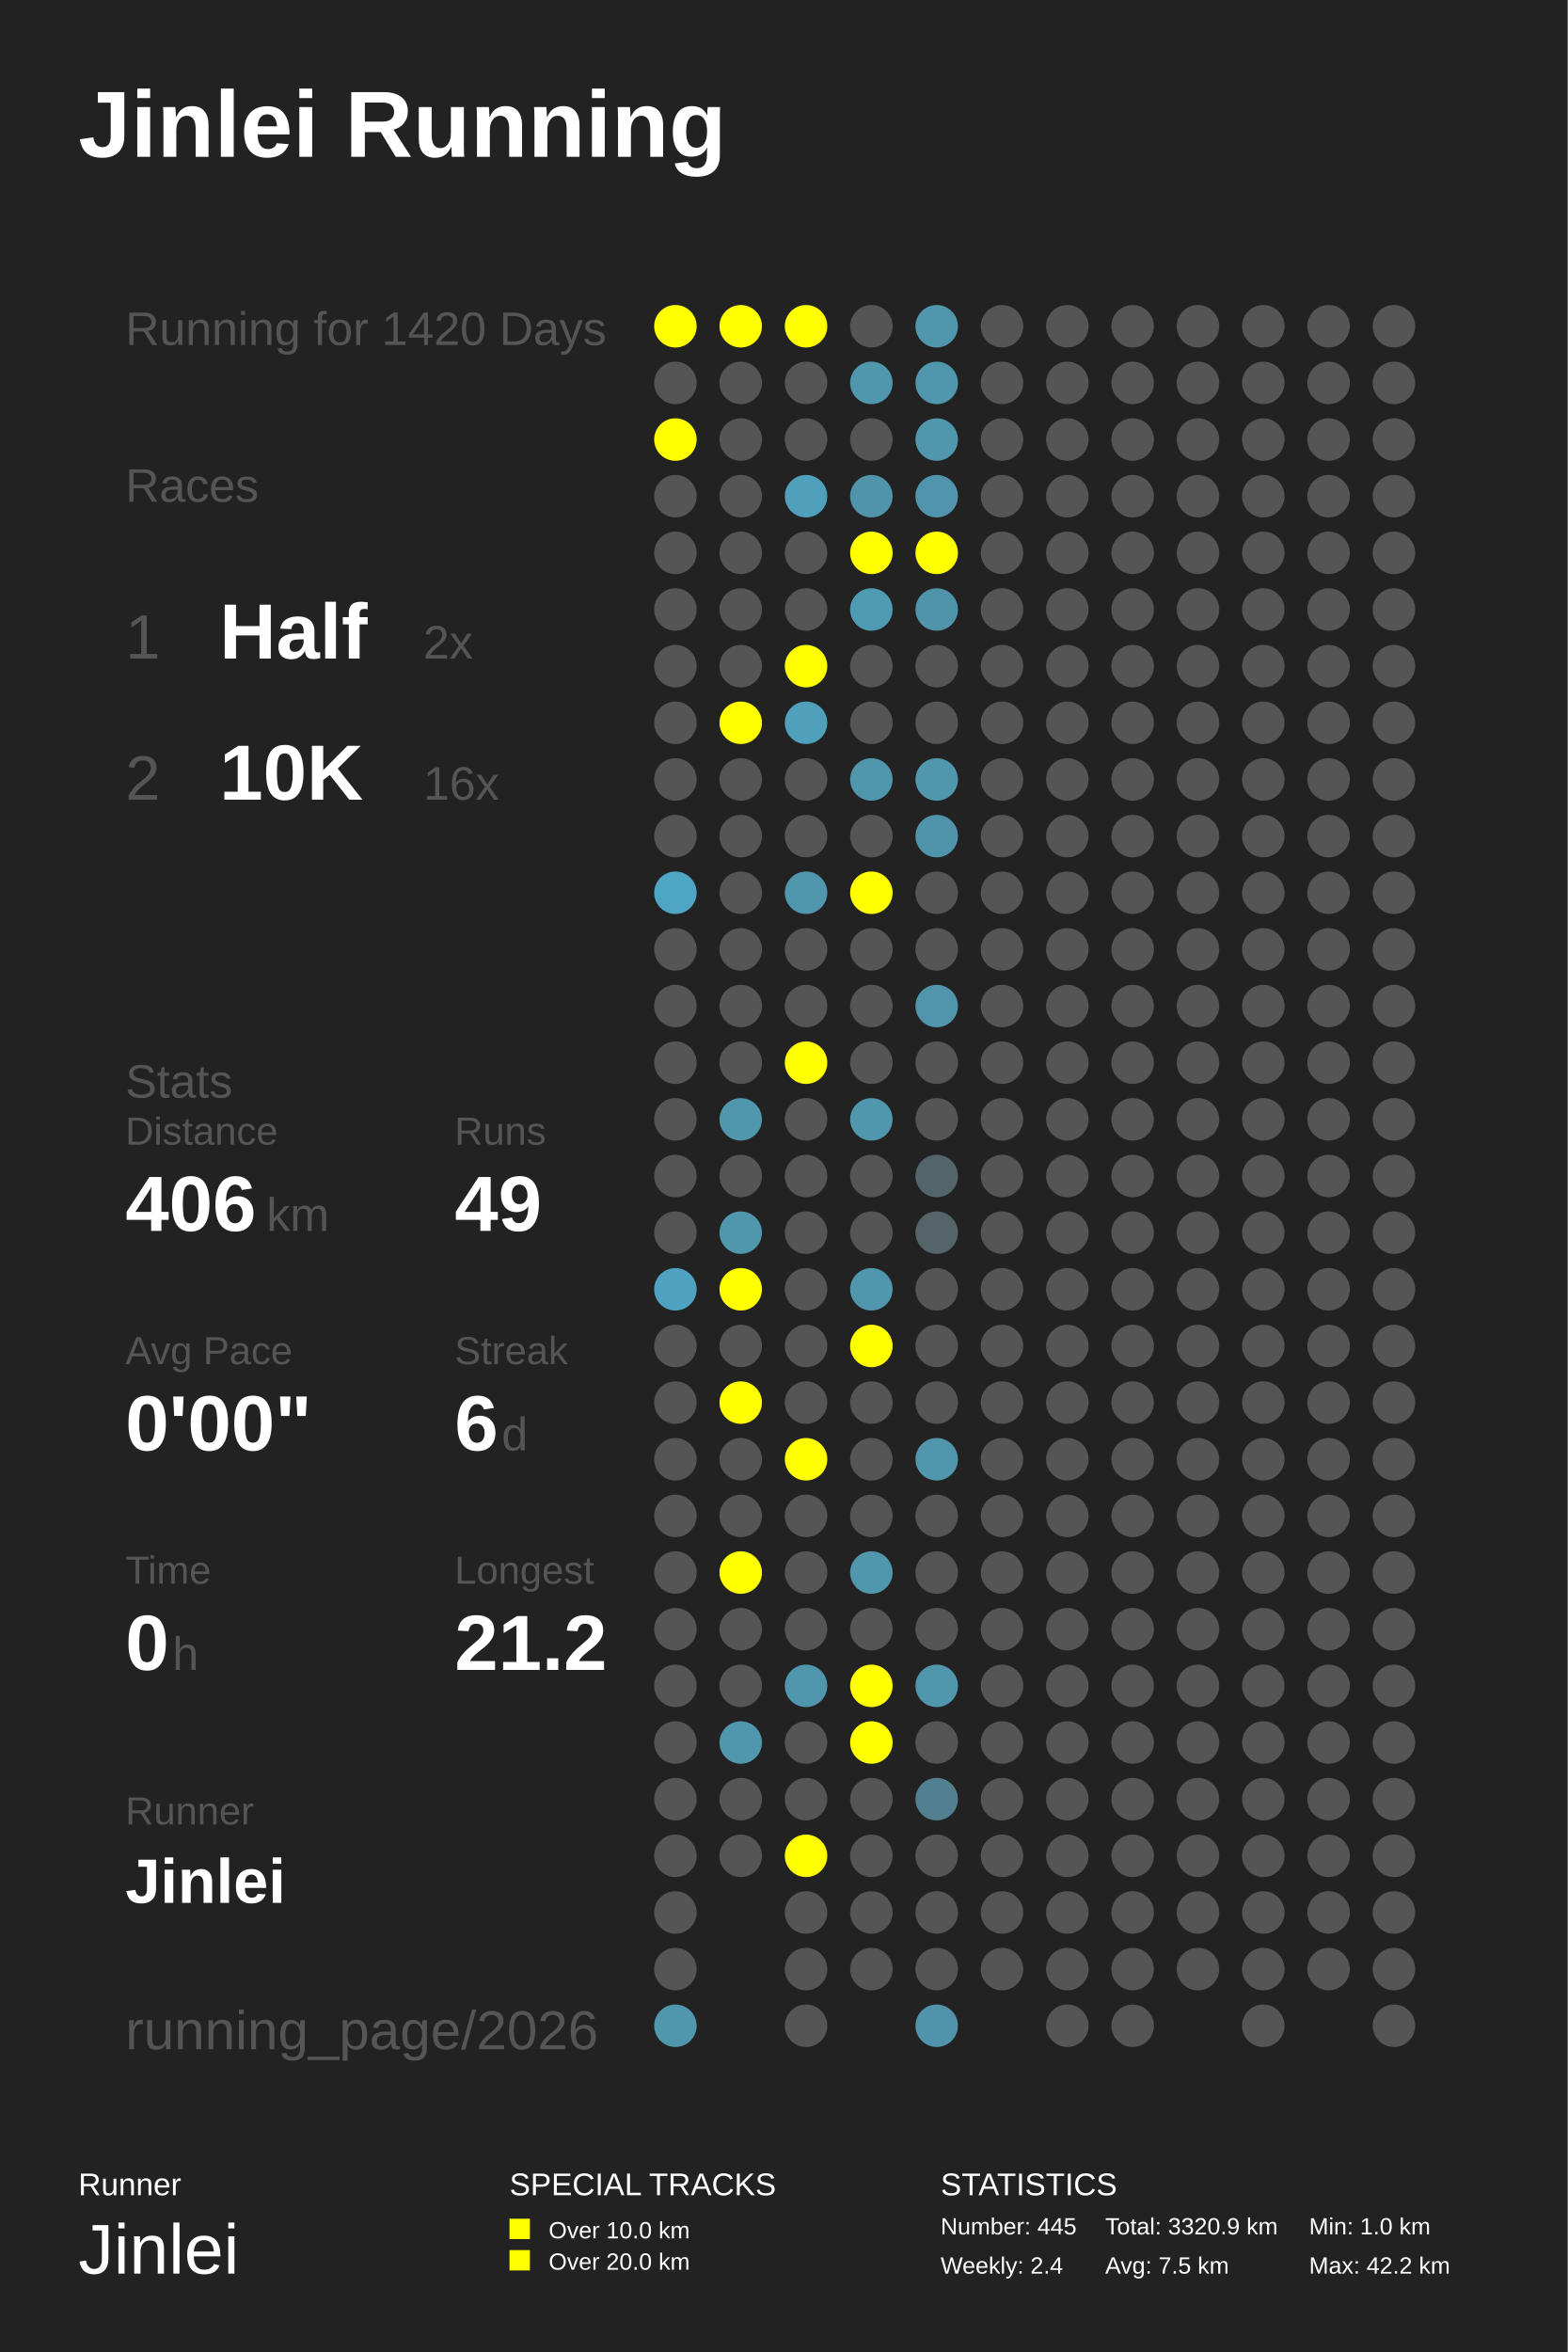
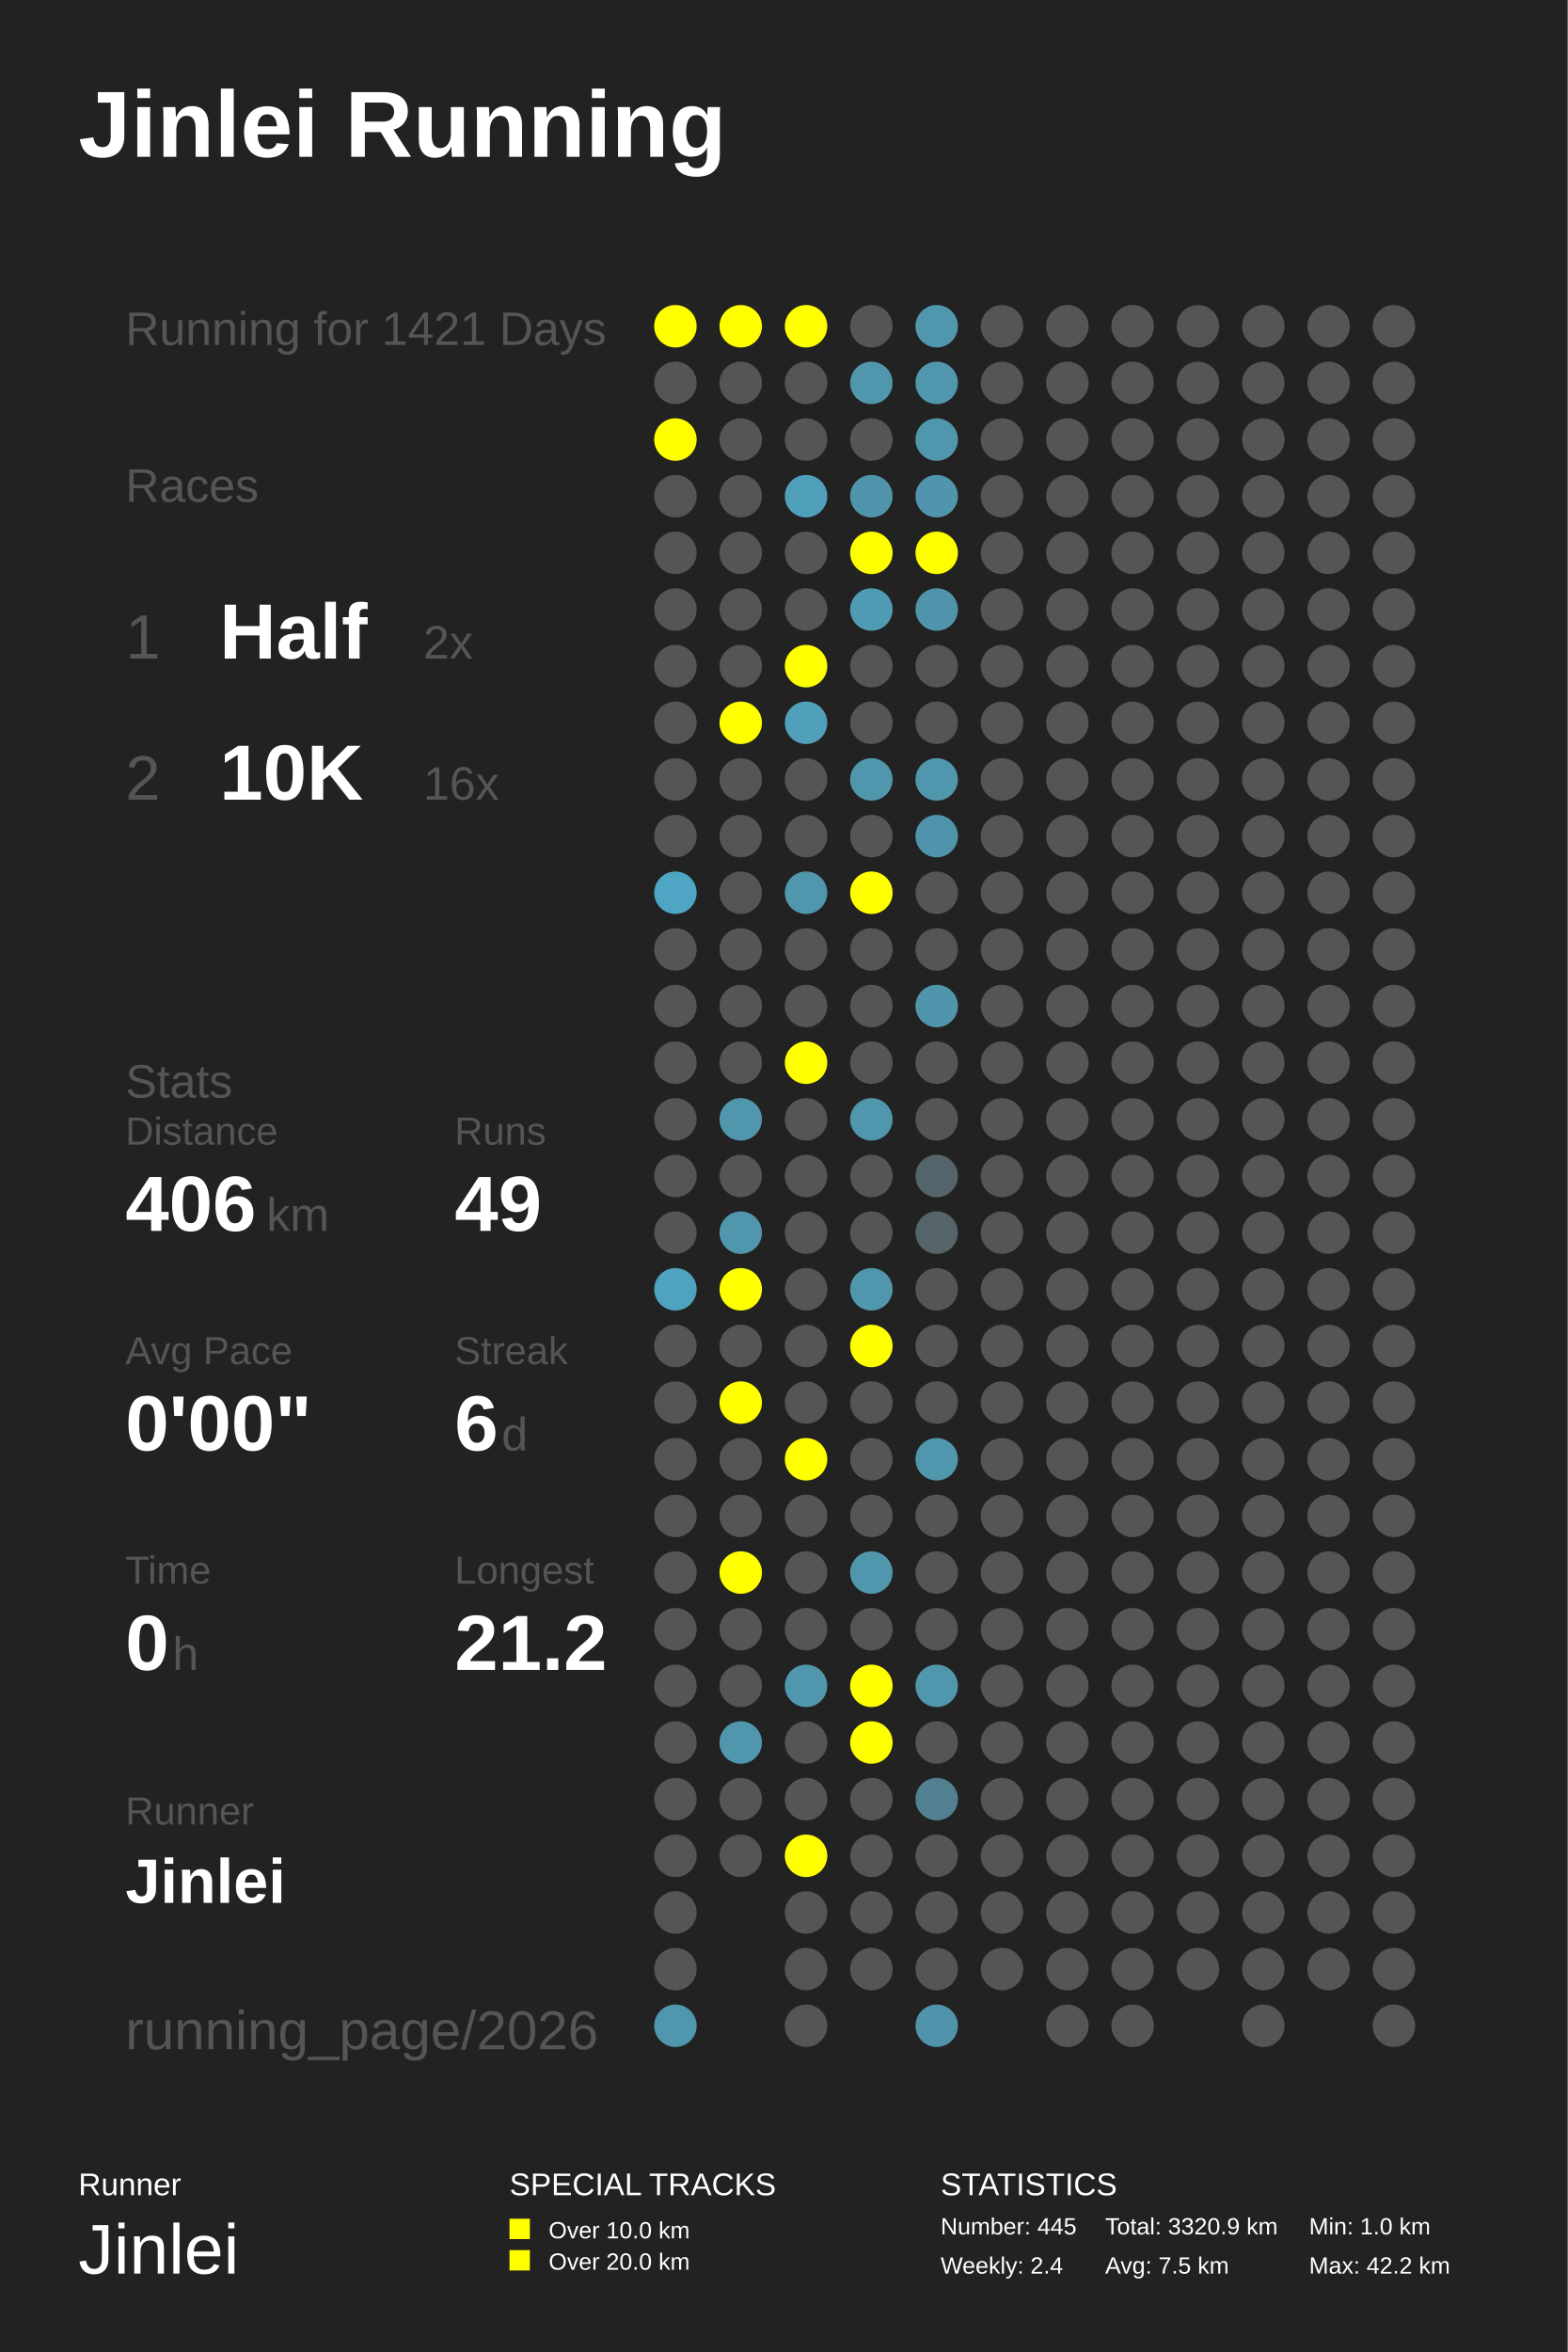
<svg xmlns="http://www.w3.org/2000/svg" baseProfile="full" height="300mm" version="1.1" viewBox="0,0,200,300" width="200mm">
  <defs />
  <rect fill="#222222" height="300" width="200" x="0" y="0" />
  <text fill="#FFFFFF" style="font-size:12px; font-family:Arial; font-weight:bold;" x="10" y="20">Jinlei Running</text>
  <text fill="#FFFFFF" style="font-size:4px; font-family:Arial" x="10" y="280">Runner</text>
  <text fill="#FFFFFF" style="font-size:9px; font-family:Arial" x="10" y="290">Jinlei</text>
  <text fill="#FFFFFF" style="font-size:4px; font-family:Arial" x="65" y="280">SPECIAL TRACKS</text>
  <rect fill="#FFFF00" height="2.6" width="2.6" x="65" y="283" />
  <text fill="#FFFFFF" style="font-size:3px; font-family:Arial" x="70" y="285.5">Over 10.0 km</text>
  <rect fill="#FFFF00" height="2.6" width="2.6" x="65" y="287" />
  <text fill="#FFFFFF" style="font-size:3px; font-family:Arial" x="70" y="289.5">Over 20.0 km</text>
  <text fill="#FFFFFF" style="font-size:4px; font-family:Arial" x="120" y="280">STATISTICS</text>
  <text fill="#FFFFFF" style="font-size:3px; font-family:Arial" x="120" y="285">Number: 445</text>
  <text fill="#FFFFFF" style="font-size:3px; font-family:Arial" x="120" y="290">Weekly: 2.4</text>
  <text fill="#FFFFFF" style="font-size:3px; font-family:Arial" x="141" y="285">Total: 3320.9 km</text>
  <text fill="#FFFFFF" style="font-size:3px; font-family:Arial" x="141" y="290">Avg: 7.5 km</text>
  <text fill="#FFFFFF" style="font-size:3px; font-family:Arial" x="167" y="285">Min: 1.0 km</text>
  <text fill="#FFFFFF" style="font-size:3px; font-family:Arial" x="167" y="290">Max: 42.2 km</text>
-   <text fill="#555555" style="font-size:6px; font-family:Arial;" x="16" y="44">Running for 1420 Days</text>
+   <text fill="#555555" style="font-size:6px; font-family:Arial;" x="16" y="44">Running for 1421 Days</text>
  <text fill="#555555" style="font-size:6px; font-family:Arial;" x="16" y="64">Races</text>
  <text fill="#555555" style="font-size:8px; font-family:Arial;" x="16" y="84">1</text>
  <text fill="#FFFFFF" style="font-size:10px; font-family:Arial; font-weight:bold;" x="28" y="84">Half</text>
  <text fill="#555555" style="font-size:6px; font-family:Arial;" x="54" y="84">2x</text>
  <text fill="#555555" style="font-size:8px; font-family:Arial;" x="16" y="102">2</text>
  <text fill="#FFFFFF" style="font-size:10px; font-family:Arial; font-weight:bold;" x="28" y="102">10K</text>
  <text fill="#555555" style="font-size:6px; font-family:Arial;" x="54" y="102">16x</text>
  <text fill="#555555" style="font-size:6px; font-family:Arial;" x="16" y="140">Stats</text>
  <text fill="#555555" style="font-size:5px; font-family:Arial;" x="16" y="146">Distance</text>
  <text fill="#FFFFFF" style="font-size:10px; font-family:Arial; font-weight:bold;" x="16" y="157">406</text>
  <text fill="#555555" style="font-size:6px; font-family:Arial;" x="34" y="157">km</text>
  <text fill="#555555" style="font-size:5px; font-family:Arial;" x="58" y="146">Runs</text>
  <text fill="#FFFFFF" style="font-size:10px; font-family:Arial; font-weight:bold;" x="58" y="157">49</text>
  <text fill="#555555" style="font-size:5px; font-family:Arial;" x="16" y="174">Avg Pace</text>
  <text fill="#FFFFFF" style="font-size:10px; font-family:Arial; font-weight:bold;" x="16" y="185">0'00"</text>
  <text fill="#555555" style="font-size:5px; font-family:Arial;" x="58" y="174">Streak</text>
  <text fill="#FFFFFF" style="font-size:10px; font-family:Arial; font-weight:bold;" x="58" y="185">6</text>
  <text fill="#555555" style="font-size:6px; font-family:Arial;" x="64" y="185">d</text>
  <text fill="#555555" style="font-size:5px; font-family:Arial;" x="16" y="202">Time</text>
  <text fill="#FFFFFF" style="font-size:10px; font-family:Arial; font-weight:bold;" x="16" y="213">0</text>
  <text fill="#555555" style="font-size:6px; font-family:Arial;" x="22" y="213">h</text>
  <text fill="#555555" style="font-size:5px; font-family:Arial;" x="58" y="202">Longest</text>
  <text fill="#FFFFFF" style="font-size:10px; font-family:Arial; font-weight:bold;" x="58" y="213">21.2</text>
  <text fill="#555555" style="font-size:5px; font-family:Arial;" x="16" y="232.71">Runner</text>
  <text fill="#FFFFFF" style="font-size:8px; font-family:Arial; font-weight:bold;" x="16" y="242.71">Jinlei</text>
  <text fill="#555555" style="font-size:7px; font-family:Arial;" x="16" y="261.387">running_page/2026</text>
  <circle cx="86.167" cy="41.613" fill="#FFFF00" r="2.71" />
  <circle cx="86.167" cy="48.839" fill="#555555" r="2.71" />
  <circle cx="86.167" cy="56.065" fill="#FFFF00" r="2.71" />
  <circle cx="86.167" cy="63.29" fill="#555555" r="2.71" />
  <circle cx="86.167" cy="70.516" fill="#555555" r="2.71" />
  <circle cx="86.167" cy="77.742" fill="#555555" r="2.71" />
  <circle cx="86.167" cy="84.968" fill="#555555" r="2.71" />
  <circle cx="86.167" cy="92.194" fill="#555555" r="2.71" />
  <circle cx="86.167" cy="99.419" fill="#555555" r="2.71" />
  <circle cx="86.167" cy="106.645" fill="#555555" r="2.71" />
  <circle cx="86.167" cy="113.871" fill="#4fa6c4" r="2.71" />
  <circle cx="86.167" cy="121.097" fill="#555555" r="2.71" />
  <circle cx="86.167" cy="128.323" fill="#555555" r="2.71" />
  <circle cx="86.167" cy="135.548" fill="#555555" r="2.71" />
  <circle cx="86.167" cy="142.774" fill="#555555" r="2.71" />
  <circle cx="86.167" cy="150.0" fill="#555555" r="2.71" />
  <circle cx="86.167" cy="157.226" fill="#555555" r="2.71" />
  <circle cx="86.167" cy="164.452" fill="#4fa3c0" r="2.71" />
  <circle cx="86.167" cy="171.677" fill="#555555" r="2.71" />
  <circle cx="86.167" cy="178.903" fill="#555555" r="2.71" />
  <circle cx="86.167" cy="186.129" fill="#555555" r="2.71" />
  <circle cx="86.167" cy="193.355" fill="#555555" r="2.71" />
  <circle cx="86.167" cy="200.581" fill="#555555" r="2.71" />
  <circle cx="86.167" cy="207.806" fill="#555555" r="2.71" />
  <circle cx="86.167" cy="215.032" fill="#555555" r="2.71" />
  <circle cx="86.167" cy="222.258" fill="#555555" r="2.71" />
  <circle cx="86.167" cy="229.484" fill="#555555" r="2.71" />
  <circle cx="86.167" cy="236.71" fill="#555555" r="2.71" />
  <circle cx="86.167" cy="243.935" fill="#555555" r="2.71" />
  <circle cx="86.167" cy="251.161" fill="#555555" r="2.71" />
  <circle cx="86.167" cy="258.387" fill="#5096ad" r="2.71" />
  <circle cx="94.5" cy="41.613" fill="#FFFF00" r="2.71" />
  <circle cx="94.5" cy="48.839" fill="#555555" r="2.71" />
  <circle cx="94.5" cy="56.065" fill="#555555" r="2.71" />
  <circle cx="94.5" cy="63.29" fill="#555555" r="2.71" />
  <circle cx="94.5" cy="70.516" fill="#555555" r="2.71" />
  <circle cx="94.5" cy="77.742" fill="#555555" r="2.71" />
  <circle cx="94.5" cy="84.968" fill="#555555" r="2.71" />
  <circle cx="94.5" cy="92.194" fill="#FFFF00" r="2.71" />
  <circle cx="94.5" cy="99.419" fill="#555555" r="2.71" />
  <circle cx="94.5" cy="106.645" fill="#555555" r="2.71" />
  <circle cx="94.5" cy="113.871" fill="#555555" r="2.71" />
  <circle cx="94.5" cy="121.097" fill="#555555" r="2.71" />
  <circle cx="94.5" cy="128.323" fill="#555555" r="2.71" />
  <circle cx="94.5" cy="135.548" fill="#555555" r="2.71" />
  <circle cx="94.5" cy="142.774" fill="#5096ad" r="2.71" />
  <circle cx="94.5" cy="150.0" fill="#555555" r="2.71" />
  <circle cx="94.5" cy="157.226" fill="#5096ad" r="2.71" />
  <circle cx="94.5" cy="164.452" fill="#FFFF00" r="2.71" />
  <circle cx="94.5" cy="171.677" fill="#555555" r="2.71" />
  <circle cx="94.5" cy="178.903" fill="#FFFF00" r="2.71" />
  <circle cx="94.5" cy="186.129" fill="#555555" r="2.71" />
  <circle cx="94.5" cy="193.355" fill="#555555" r="2.71" />
  <circle cx="94.5" cy="200.581" fill="#FFFF00" r="2.71" />
  <circle cx="94.5" cy="207.806" fill="#555555" r="2.71" />
  <circle cx="94.5" cy="215.032" fill="#555555" r="2.71" />
  <circle cx="94.5" cy="222.258" fill="#5096ad" r="2.71" />
  <circle cx="94.5" cy="229.484" fill="#555555" r="2.71" />
  <circle cx="94.5" cy="236.71" fill="#555555" r="2.71" />
  <circle cx="102.833" cy="41.613" fill="#FFFF00" r="2.71" />
  <circle cx="102.833" cy="48.839" fill="#555555" r="2.71" />
  <circle cx="102.833" cy="56.065" fill="#555555" r="2.71" />
  <circle cx="102.833" cy="63.29" fill="#50a0bb" r="2.71" />
  <circle cx="102.833" cy="70.516" fill="#555555" r="2.71" />
  <circle cx="102.833" cy="77.742" fill="#555555" r="2.71" />
  <circle cx="102.833" cy="84.968" fill="#FFFF00" r="2.71" />
  <circle cx="102.833" cy="92.194" fill="#50a0bb" r="2.71" />
  <circle cx="102.833" cy="99.419" fill="#555555" r="2.71" />
  <circle cx="102.833" cy="106.645" fill="#555555" r="2.71" />
  <circle cx="102.833" cy="113.871" fill="#5096ad" r="2.71" />
  <circle cx="102.833" cy="121.097" fill="#555555" r="2.71" />
  <circle cx="102.833" cy="128.323" fill="#555555" r="2.71" />
  <circle cx="102.833" cy="135.548" fill="#FFFF00" r="2.71" />
  <circle cx="102.833" cy="142.774" fill="#555555" r="2.71" />
  <circle cx="102.833" cy="150.0" fill="#555555" r="2.71" />
  <circle cx="102.833" cy="157.226" fill="#555555" r="2.71" />
  <circle cx="102.833" cy="164.452" fill="#555555" r="2.71" />
  <circle cx="102.833" cy="171.677" fill="#555555" r="2.71" />
  <circle cx="102.833" cy="178.903" fill="#555555" r="2.71" />
  <circle cx="102.833" cy="186.129" fill="#FFFF00" r="2.71" />
  <circle cx="102.833" cy="193.355" fill="#555555" r="2.71" />
  <circle cx="102.833" cy="200.581" fill="#555555" r="2.71" />
  <circle cx="102.833" cy="207.806" fill="#555555" r="2.71" />
  <circle cx="102.833" cy="215.032" fill="#5096ad" r="2.71" />
  <circle cx="102.833" cy="222.258" fill="#555555" r="2.71" />
  <circle cx="102.833" cy="229.484" fill="#555555" r="2.71" />
  <circle cx="102.833" cy="236.71" fill="#FFFF00" r="2.71" />
  <circle cx="102.833" cy="243.935" fill="#555555" r="2.71" />
  <circle cx="102.833" cy="251.161" fill="#555555" r="2.71" />
  <circle cx="102.833" cy="258.387" fill="#555555" r="2.71" />
  <circle cx="111.167" cy="41.613" fill="#555555" r="2.71" />
  <circle cx="111.167" cy="48.839" fill="#5096ad" r="2.71" />
  <circle cx="111.167" cy="56.065" fill="#555555" r="2.71" />
  <circle cx="111.167" cy="63.29" fill="#5094ab" r="2.71" />
  <circle cx="111.167" cy="70.516" fill="#FFFF00" r="2.71" />
  <circle cx="111.167" cy="77.742" fill="#509bb4" r="2.71" />
  <circle cx="111.167" cy="84.968" fill="#555555" r="2.71" />
  <circle cx="111.167" cy="92.194" fill="#555555" r="2.71" />
  <circle cx="111.167" cy="99.419" fill="#5096ad" r="2.71" />
  <circle cx="111.167" cy="106.645" fill="#555555" r="2.71" />
  <circle cx="111.167" cy="113.871" fill="#FFFF00" r="2.71" />
  <circle cx="111.167" cy="121.097" fill="#555555" r="2.71" />
  <circle cx="111.167" cy="128.323" fill="#555555" r="2.71" />
  <circle cx="111.167" cy="135.548" fill="#555555" r="2.71" />
  <circle cx="111.167" cy="142.774" fill="#5096ad" r="2.71" />
  <circle cx="111.167" cy="150.0" fill="#555555" r="2.71" />
  <circle cx="111.167" cy="157.226" fill="#555555" r="2.71" />
  <circle cx="111.167" cy="164.452" fill="#5096ad" r="2.71" />
  <circle cx="111.167" cy="171.677" fill="#FFFF00" r="2.71" />
  <circle cx="111.167" cy="178.903" fill="#555555" r="2.71" />
  <circle cx="111.167" cy="186.129" fill="#555555" r="2.71" />
  <circle cx="111.167" cy="193.355" fill="#555555" r="2.71" />
  <circle cx="111.167" cy="200.581" fill="#5096ad" r="2.71" />
  <circle cx="111.167" cy="207.806" fill="#555555" r="2.71" />
  <circle cx="111.167" cy="215.032" fill="#FFFF00" r="2.71" />
  <circle cx="111.167" cy="222.258" fill="#FFFF00" r="2.71" />
  <circle cx="111.167" cy="229.484" fill="#555555" r="2.71" />
  <circle cx="111.167" cy="236.71" fill="#555555" r="2.71" />
  <circle cx="111.167" cy="243.935" fill="#555555" r="2.71" />
  <circle cx="111.167" cy="251.161" fill="#555555" r="2.71" />
  <circle cx="119.5" cy="41.613" fill="#5096ad" r="2.71" />
  <circle cx="119.5" cy="48.839" fill="#5096ad" r="2.71" />
  <circle cx="119.5" cy="56.065" fill="#5096ad" r="2.71" />
  <circle cx="119.5" cy="63.29" fill="#5095ad" r="2.71" />
  <circle cx="119.5" cy="70.516" fill="#FFFF00" r="2.71" />
  <circle cx="119.5" cy="77.742" fill="#5094ab" r="2.71" />
  <circle cx="119.5" cy="84.968" fill="#555555" r="2.71" />
  <circle cx="119.5" cy="92.194" fill="#555555" r="2.71" />
  <circle cx="119.5" cy="99.419" fill="#5096ad" r="2.71" />
  <circle cx="119.5" cy="106.645" fill="#5094ab" r="2.71" />
  <circle cx="119.5" cy="113.871" fill="#555555" r="2.71" />
  <circle cx="119.5" cy="121.097" fill="#555555" r="2.71" />
  <circle cx="119.5" cy="128.323" fill="#5095ac" r="2.71" />
  <circle cx="119.5" cy="135.548" fill="#555555" r="2.71" />
  <circle cx="119.5" cy="142.774" fill="#555555" r="2.71" />
  <circle cx="119.5" cy="150.0" fill="#53646a" r="2.71" />
  <circle cx="119.5" cy="157.226" fill="#546469" r="2.71" />
  <circle cx="119.5" cy="164.452" fill="#555555" r="2.71" />
  <circle cx="119.5" cy="171.677" fill="#555555" r="2.71" />
  <circle cx="119.5" cy="178.903" fill="#555555" r="2.71" />
  <circle cx="119.5" cy="186.129" fill="#5096ad" r="2.71" />
  <circle cx="119.5" cy="193.355" fill="#555555" r="2.71" />
  <circle cx="119.5" cy="200.581" fill="#555555" r="2.71" />
  <circle cx="119.5" cy="207.806" fill="#555555" r="2.71" />
  <circle cx="119.5" cy="215.032" fill="#5096ad" r="2.71" />
  <circle cx="119.5" cy="222.258" fill="#555555" r="2.71" />
  <circle cx="119.5" cy="229.484" fill="#528090" r="2.71" />
  <circle cx="119.5" cy="236.71" fill="#555555" r="2.71" />
  <circle cx="119.5" cy="243.935" fill="#555555" r="2.71" />
  <circle cx="119.5" cy="251.161" fill="#555555" r="2.71" />
  <circle cx="119.5" cy="258.387" fill="#5093aa" r="2.71" />
  <circle cx="127.833" cy="41.613" fill="#555555" r="2.71" />
  <circle cx="127.833" cy="48.839" fill="#555555" r="2.71" />
  <circle cx="127.833" cy="56.065" fill="#555555" r="2.71" />
  <circle cx="127.833" cy="63.29" fill="#555555" r="2.71" />
  <circle cx="127.833" cy="70.516" fill="#555555" r="2.71" />
  <circle cx="127.833" cy="77.742" fill="#555555" r="2.71" />
  <circle cx="127.833" cy="84.968" fill="#555555" r="2.71" />
  <circle cx="127.833" cy="92.194" fill="#555555" r="2.71" />
  <circle cx="127.833" cy="99.419" fill="#555555" r="2.71" />
  <circle cx="127.833" cy="106.645" fill="#555555" r="2.71" />
  <circle cx="127.833" cy="113.871" fill="#555555" r="2.71" />
  <circle cx="127.833" cy="121.097" fill="#555555" r="2.71" />
  <circle cx="127.833" cy="128.323" fill="#555555" r="2.71" />
  <circle cx="127.833" cy="135.548" fill="#555555" r="2.71" />
  <circle cx="127.833" cy="142.774" fill="#555555" r="2.71" />
  <circle cx="127.833" cy="150.0" fill="#555555" r="2.71" />
  <circle cx="127.833" cy="157.226" fill="#555555" r="2.71" />
  <circle cx="127.833" cy="164.452" fill="#555555" r="2.71" />
  <circle cx="127.833" cy="171.677" fill="#555555" r="2.71" />
  <circle cx="127.833" cy="178.903" fill="#555555" r="2.71" />
  <circle cx="127.833" cy="186.129" fill="#555555" r="2.71" />
  <circle cx="127.833" cy="193.355" fill="#555555" r="2.71" />
  <circle cx="127.833" cy="200.581" fill="#555555" r="2.71" />
  <circle cx="127.833" cy="207.806" fill="#555555" r="2.71" />
  <circle cx="127.833" cy="215.032" fill="#555555" r="2.71" />
  <circle cx="127.833" cy="222.258" fill="#555555" r="2.71" />
  <circle cx="127.833" cy="229.484" fill="#555555" r="2.71" />
  <circle cx="127.833" cy="236.71" fill="#555555" r="2.71" />
  <circle cx="127.833" cy="243.935" fill="#555555" r="2.71" />
  <circle cx="127.833" cy="251.161" fill="#555555" r="2.71" />
  <circle cx="136.167" cy="41.613" fill="#555555" r="2.71" />
  <circle cx="136.167" cy="48.839" fill="#555555" r="2.71" />
  <circle cx="136.167" cy="56.065" fill="#555555" r="2.71" />
  <circle cx="136.167" cy="63.29" fill="#555555" r="2.71" />
  <circle cx="136.167" cy="70.516" fill="#555555" r="2.71" />
  <circle cx="136.167" cy="77.742" fill="#555555" r="2.71" />
  <circle cx="136.167" cy="84.968" fill="#555555" r="2.71" />
  <circle cx="136.167" cy="92.194" fill="#555555" r="2.71" />
  <circle cx="136.167" cy="99.419" fill="#555555" r="2.71" />
  <circle cx="136.167" cy="106.645" fill="#555555" r="2.71" />
  <circle cx="136.167" cy="113.871" fill="#555555" r="2.71" />
  <circle cx="136.167" cy="121.097" fill="#555555" r="2.71" />
  <circle cx="136.167" cy="128.323" fill="#555555" r="2.71" />
  <circle cx="136.167" cy="135.548" fill="#555555" r="2.71" />
  <circle cx="136.167" cy="142.774" fill="#555555" r="2.71" />
  <circle cx="136.167" cy="150.0" fill="#555555" r="2.71" />
  <circle cx="136.167" cy="157.226" fill="#555555" r="2.71" />
  <circle cx="136.167" cy="164.452" fill="#555555" r="2.71" />
  <circle cx="136.167" cy="171.677" fill="#555555" r="2.71" />
  <circle cx="136.167" cy="178.903" fill="#555555" r="2.71" />
  <circle cx="136.167" cy="186.129" fill="#555555" r="2.71" />
  <circle cx="136.167" cy="193.355" fill="#555555" r="2.71" />
  <circle cx="136.167" cy="200.581" fill="#555555" r="2.71" />
  <circle cx="136.167" cy="207.806" fill="#555555" r="2.71" />
  <circle cx="136.167" cy="215.032" fill="#555555" r="2.71" />
  <circle cx="136.167" cy="222.258" fill="#555555" r="2.71" />
  <circle cx="136.167" cy="229.484" fill="#555555" r="2.71" />
  <circle cx="136.167" cy="236.71" fill="#555555" r="2.71" />
  <circle cx="136.167" cy="243.935" fill="#555555" r="2.71" />
  <circle cx="136.167" cy="251.161" fill="#555555" r="2.71" />
  <circle cx="136.167" cy="258.387" fill="#555555" r="2.71" />
  <circle cx="144.5" cy="41.613" fill="#555555" r="2.71" />
  <circle cx="144.5" cy="48.839" fill="#555555" r="2.71" />
  <circle cx="144.5" cy="56.065" fill="#555555" r="2.71" />
  <circle cx="144.5" cy="63.29" fill="#555555" r="2.71" />
  <circle cx="144.5" cy="70.516" fill="#555555" r="2.71" />
  <circle cx="144.5" cy="77.742" fill="#555555" r="2.71" />
  <circle cx="144.5" cy="84.968" fill="#555555" r="2.71" />
  <circle cx="144.5" cy="92.194" fill="#555555" r="2.71" />
  <circle cx="144.5" cy="99.419" fill="#555555" r="2.71" />
  <circle cx="144.5" cy="106.645" fill="#555555" r="2.71" />
  <circle cx="144.5" cy="113.871" fill="#555555" r="2.71" />
  <circle cx="144.5" cy="121.097" fill="#555555" r="2.71" />
  <circle cx="144.5" cy="128.323" fill="#555555" r="2.71" />
  <circle cx="144.5" cy="135.548" fill="#555555" r="2.71" />
  <circle cx="144.5" cy="142.774" fill="#555555" r="2.71" />
  <circle cx="144.5" cy="150.0" fill="#555555" r="2.71" />
  <circle cx="144.5" cy="157.226" fill="#555555" r="2.71" />
  <circle cx="144.5" cy="164.452" fill="#555555" r="2.71" />
  <circle cx="144.5" cy="171.677" fill="#555555" r="2.71" />
  <circle cx="144.5" cy="178.903" fill="#555555" r="2.71" />
  <circle cx="144.5" cy="186.129" fill="#555555" r="2.71" />
  <circle cx="144.5" cy="193.355" fill="#555555" r="2.71" />
  <circle cx="144.5" cy="200.581" fill="#555555" r="2.71" />
  <circle cx="144.5" cy="207.806" fill="#555555" r="2.71" />
  <circle cx="144.5" cy="215.032" fill="#555555" r="2.71" />
  <circle cx="144.5" cy="222.258" fill="#555555" r="2.71" />
  <circle cx="144.5" cy="229.484" fill="#555555" r="2.71" />
  <circle cx="144.5" cy="236.71" fill="#555555" r="2.71" />
  <circle cx="144.5" cy="243.935" fill="#555555" r="2.71" />
  <circle cx="144.5" cy="251.161" fill="#555555" r="2.71" />
  <circle cx="144.5" cy="258.387" fill="#555555" r="2.71" />
  <circle cx="152.833" cy="41.613" fill="#555555" r="2.71" />
  <circle cx="152.833" cy="48.839" fill="#555555" r="2.71" />
  <circle cx="152.833" cy="56.065" fill="#555555" r="2.71" />
  <circle cx="152.833" cy="63.29" fill="#555555" r="2.71" />
  <circle cx="152.833" cy="70.516" fill="#555555" r="2.71" />
  <circle cx="152.833" cy="77.742" fill="#555555" r="2.71" />
  <circle cx="152.833" cy="84.968" fill="#555555" r="2.71" />
  <circle cx="152.833" cy="92.194" fill="#555555" r="2.71" />
  <circle cx="152.833" cy="99.419" fill="#555555" r="2.71" />
  <circle cx="152.833" cy="106.645" fill="#555555" r="2.71" />
  <circle cx="152.833" cy="113.871" fill="#555555" r="2.71" />
  <circle cx="152.833" cy="121.097" fill="#555555" r="2.71" />
  <circle cx="152.833" cy="128.323" fill="#555555" r="2.71" />
  <circle cx="152.833" cy="135.548" fill="#555555" r="2.71" />
  <circle cx="152.833" cy="142.774" fill="#555555" r="2.71" />
  <circle cx="152.833" cy="150.0" fill="#555555" r="2.71" />
  <circle cx="152.833" cy="157.226" fill="#555555" r="2.71" />
  <circle cx="152.833" cy="164.452" fill="#555555" r="2.71" />
  <circle cx="152.833" cy="171.677" fill="#555555" r="2.71" />
  <circle cx="152.833" cy="178.903" fill="#555555" r="2.71" />
  <circle cx="152.833" cy="186.129" fill="#555555" r="2.71" />
  <circle cx="152.833" cy="193.355" fill="#555555" r="2.71" />
  <circle cx="152.833" cy="200.581" fill="#555555" r="2.71" />
  <circle cx="152.833" cy="207.806" fill="#555555" r="2.71" />
  <circle cx="152.833" cy="215.032" fill="#555555" r="2.71" />
  <circle cx="152.833" cy="222.258" fill="#555555" r="2.71" />
  <circle cx="152.833" cy="229.484" fill="#555555" r="2.71" />
  <circle cx="152.833" cy="236.71" fill="#555555" r="2.71" />
  <circle cx="152.833" cy="243.935" fill="#555555" r="2.71" />
  <circle cx="152.833" cy="251.161" fill="#555555" r="2.71" />
  <circle cx="161.167" cy="41.613" fill="#555555" r="2.71" />
  <circle cx="161.167" cy="48.839" fill="#555555" r="2.71" />
  <circle cx="161.167" cy="56.065" fill="#555555" r="2.71" />
  <circle cx="161.167" cy="63.29" fill="#555555" r="2.71" />
  <circle cx="161.167" cy="70.516" fill="#555555" r="2.71" />
  <circle cx="161.167" cy="77.742" fill="#555555" r="2.71" />
  <circle cx="161.167" cy="84.968" fill="#555555" r="2.71" />
  <circle cx="161.167" cy="92.194" fill="#555555" r="2.71" />
  <circle cx="161.167" cy="99.419" fill="#555555" r="2.71" />
  <circle cx="161.167" cy="106.645" fill="#555555" r="2.71" />
  <circle cx="161.167" cy="113.871" fill="#555555" r="2.71" />
  <circle cx="161.167" cy="121.097" fill="#555555" r="2.71" />
  <circle cx="161.167" cy="128.323" fill="#555555" r="2.71" />
  <circle cx="161.167" cy="135.548" fill="#555555" r="2.71" />
  <circle cx="161.167" cy="142.774" fill="#555555" r="2.71" />
  <circle cx="161.167" cy="150.0" fill="#555555" r="2.71" />
  <circle cx="161.167" cy="157.226" fill="#555555" r="2.71" />
  <circle cx="161.167" cy="164.452" fill="#555555" r="2.71" />
  <circle cx="161.167" cy="171.677" fill="#555555" r="2.71" />
  <circle cx="161.167" cy="178.903" fill="#555555" r="2.71" />
  <circle cx="161.167" cy="186.129" fill="#555555" r="2.71" />
  <circle cx="161.167" cy="193.355" fill="#555555" r="2.71" />
  <circle cx="161.167" cy="200.581" fill="#555555" r="2.71" />
  <circle cx="161.167" cy="207.806" fill="#555555" r="2.71" />
  <circle cx="161.167" cy="215.032" fill="#555555" r="2.71" />
  <circle cx="161.167" cy="222.258" fill="#555555" r="2.71" />
  <circle cx="161.167" cy="229.484" fill="#555555" r="2.71" />
  <circle cx="161.167" cy="236.71" fill="#555555" r="2.71" />
  <circle cx="161.167" cy="243.935" fill="#555555" r="2.71" />
  <circle cx="161.167" cy="251.161" fill="#555555" r="2.71" />
  <circle cx="161.167" cy="258.387" fill="#555555" r="2.71" />
  <circle cx="169.5" cy="41.613" fill="#555555" r="2.71" />
  <circle cx="169.5" cy="48.839" fill="#555555" r="2.71" />
  <circle cx="169.5" cy="56.065" fill="#555555" r="2.71" />
  <circle cx="169.5" cy="63.29" fill="#555555" r="2.71" />
  <circle cx="169.5" cy="70.516" fill="#555555" r="2.71" />
  <circle cx="169.5" cy="77.742" fill="#555555" r="2.71" />
  <circle cx="169.5" cy="84.968" fill="#555555" r="2.71" />
  <circle cx="169.5" cy="92.194" fill="#555555" r="2.71" />
  <circle cx="169.5" cy="99.419" fill="#555555" r="2.71" />
  <circle cx="169.5" cy="106.645" fill="#555555" r="2.71" />
  <circle cx="169.5" cy="113.871" fill="#555555" r="2.71" />
  <circle cx="169.5" cy="121.097" fill="#555555" r="2.71" />
  <circle cx="169.5" cy="128.323" fill="#555555" r="2.71" />
  <circle cx="169.5" cy="135.548" fill="#555555" r="2.71" />
  <circle cx="169.5" cy="142.774" fill="#555555" r="2.71" />
  <circle cx="169.5" cy="150.0" fill="#555555" r="2.71" />
  <circle cx="169.5" cy="157.226" fill="#555555" r="2.71" />
  <circle cx="169.5" cy="164.452" fill="#555555" r="2.71" />
  <circle cx="169.5" cy="171.677" fill="#555555" r="2.71" />
  <circle cx="169.5" cy="178.903" fill="#555555" r="2.71" />
  <circle cx="169.5" cy="186.129" fill="#555555" r="2.71" />
  <circle cx="169.5" cy="193.355" fill="#555555" r="2.71" />
  <circle cx="169.5" cy="200.581" fill="#555555" r="2.71" />
  <circle cx="169.5" cy="207.806" fill="#555555" r="2.71" />
  <circle cx="169.5" cy="215.032" fill="#555555" r="2.71" />
  <circle cx="169.5" cy="222.258" fill="#555555" r="2.71" />
  <circle cx="169.5" cy="229.484" fill="#555555" r="2.71" />
  <circle cx="169.5" cy="236.71" fill="#555555" r="2.71" />
  <circle cx="169.5" cy="243.935" fill="#555555" r="2.71" />
  <circle cx="169.5" cy="251.161" fill="#555555" r="2.71" />
  <circle cx="177.833" cy="41.613" fill="#555555" r="2.71" />
  <circle cx="177.833" cy="48.839" fill="#555555" r="2.71" />
  <circle cx="177.833" cy="56.065" fill="#555555" r="2.71" />
  <circle cx="177.833" cy="63.29" fill="#555555" r="2.71" />
  <circle cx="177.833" cy="70.516" fill="#555555" r="2.71" />
  <circle cx="177.833" cy="77.742" fill="#555555" r="2.71" />
  <circle cx="177.833" cy="84.968" fill="#555555" r="2.71" />
  <circle cx="177.833" cy="92.194" fill="#555555" r="2.71" />
  <circle cx="177.833" cy="99.419" fill="#555555" r="2.71" />
  <circle cx="177.833" cy="106.645" fill="#555555" r="2.71" />
  <circle cx="177.833" cy="113.871" fill="#555555" r="2.71" />
  <circle cx="177.833" cy="121.097" fill="#555555" r="2.71" />
  <circle cx="177.833" cy="128.323" fill="#555555" r="2.71" />
  <circle cx="177.833" cy="135.548" fill="#555555" r="2.71" />
  <circle cx="177.833" cy="142.774" fill="#555555" r="2.71" />
  <circle cx="177.833" cy="150.0" fill="#555555" r="2.71" />
  <circle cx="177.833" cy="157.226" fill="#555555" r="2.71" />
  <circle cx="177.833" cy="164.452" fill="#555555" r="2.71" />
  <circle cx="177.833" cy="171.677" fill="#555555" r="2.71" />
  <circle cx="177.833" cy="178.903" fill="#555555" r="2.71" />
  <circle cx="177.833" cy="186.129" fill="#555555" r="2.71" />
  <circle cx="177.833" cy="193.355" fill="#555555" r="2.71" />
  <circle cx="177.833" cy="200.581" fill="#555555" r="2.71" />
  <circle cx="177.833" cy="207.806" fill="#555555" r="2.71" />
  <circle cx="177.833" cy="215.032" fill="#555555" r="2.71" />
  <circle cx="177.833" cy="222.258" fill="#555555" r="2.71" />
  <circle cx="177.833" cy="229.484" fill="#555555" r="2.71" />
  <circle cx="177.833" cy="236.71" fill="#555555" r="2.71" />
  <circle cx="177.833" cy="243.935" fill="#555555" r="2.71" />
  <circle cx="177.833" cy="251.161" fill="#555555" r="2.71" />
  <circle cx="177.833" cy="258.387" fill="#555555" r="2.71" />
</svg>
